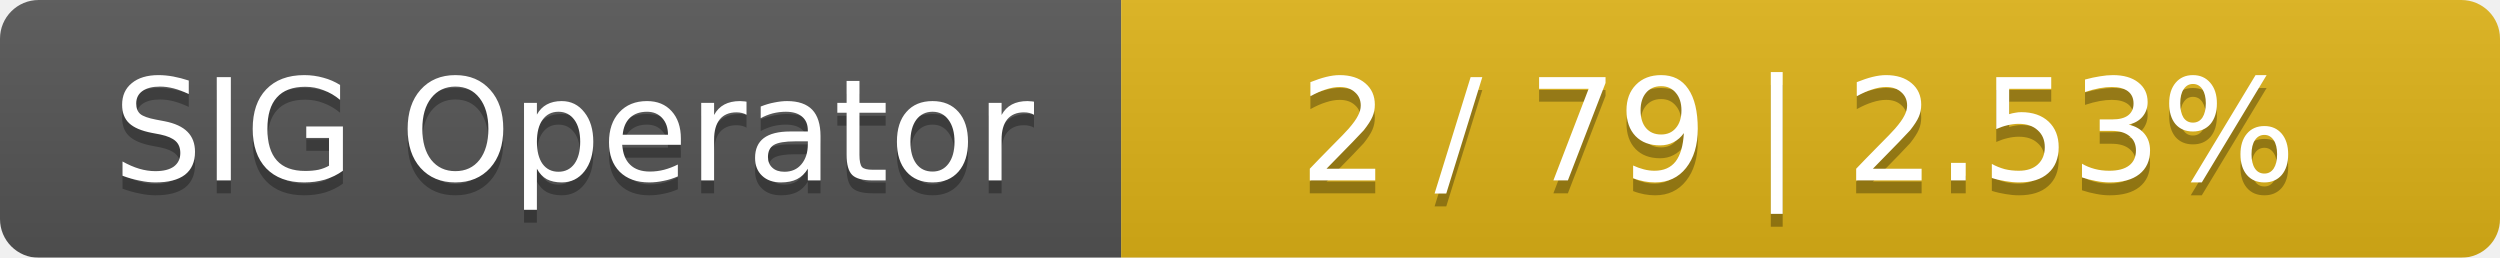
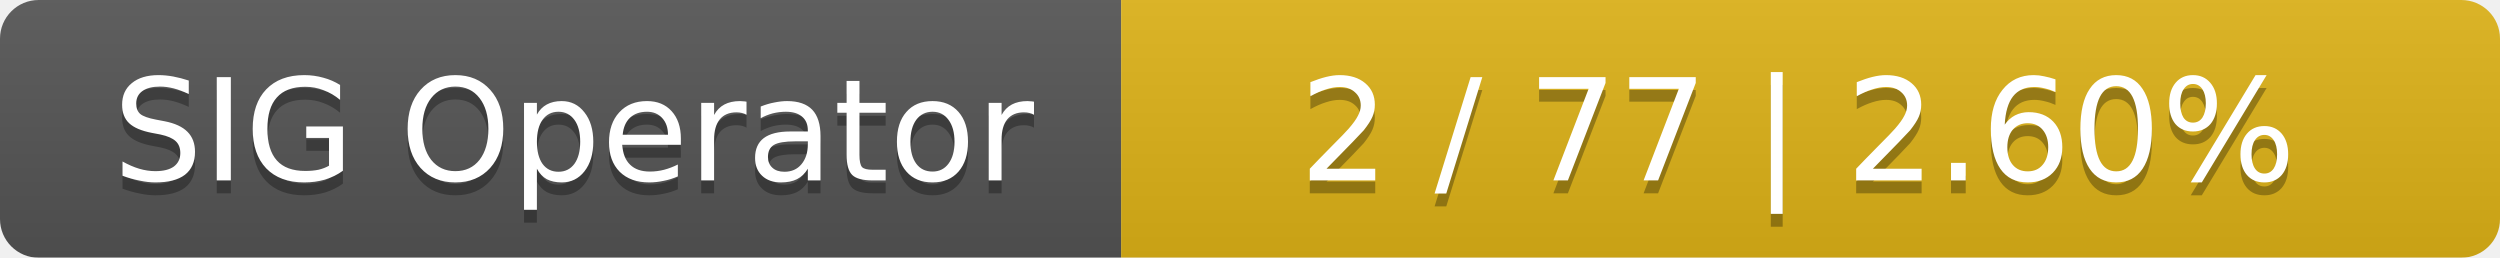
<svg xmlns="http://www.w3.org/2000/svg" width="194" height="20">
  <linearGradient id="smooth" x2="0" y2="100%">
    <stop offset="0" stop-color="#bbb" stop-opacity=".1" />
    <stop offset="1" stop-opacity=".1" />
  </linearGradient>
  <mask id="round">
    <rect width="194" height="20" rx="3" fill="#fff" />
  </mask>
  <g mask="url(#round)">
    <rect width="87" height="20" fill="#555" />
    <rect x="87" width="107" height="20" fill="#dfb317" />
    <rect width="194" height="20" fill="url(#smooth)" />
  </g>
  <g fill="#fff" text-anchor="middle" font-family="DejaVu Sans,Verdana,Geneva,sans-serif" font-size="11">
    <text x="44.5" y="15" fill="#010101" fill-opacity=".3">SIG Operator</text>
    <text x="44.5" y="14">SIG Operator</text>
-     <text x="139.5" y="15" fill="#010101" fill-opacity=".3">2 / 79    |    2.53%</text>
-     <text x="139.5" y="14">2 / 79    |    2.53%</text>
+     <text x="139.5" y="15" fill="#010101" fill-opacity=".3">2 / 77    |    2.60%</text>
+     <text x="139.5" y="14">2 / 77    |    2.60%</text>
  </g>
</svg>
